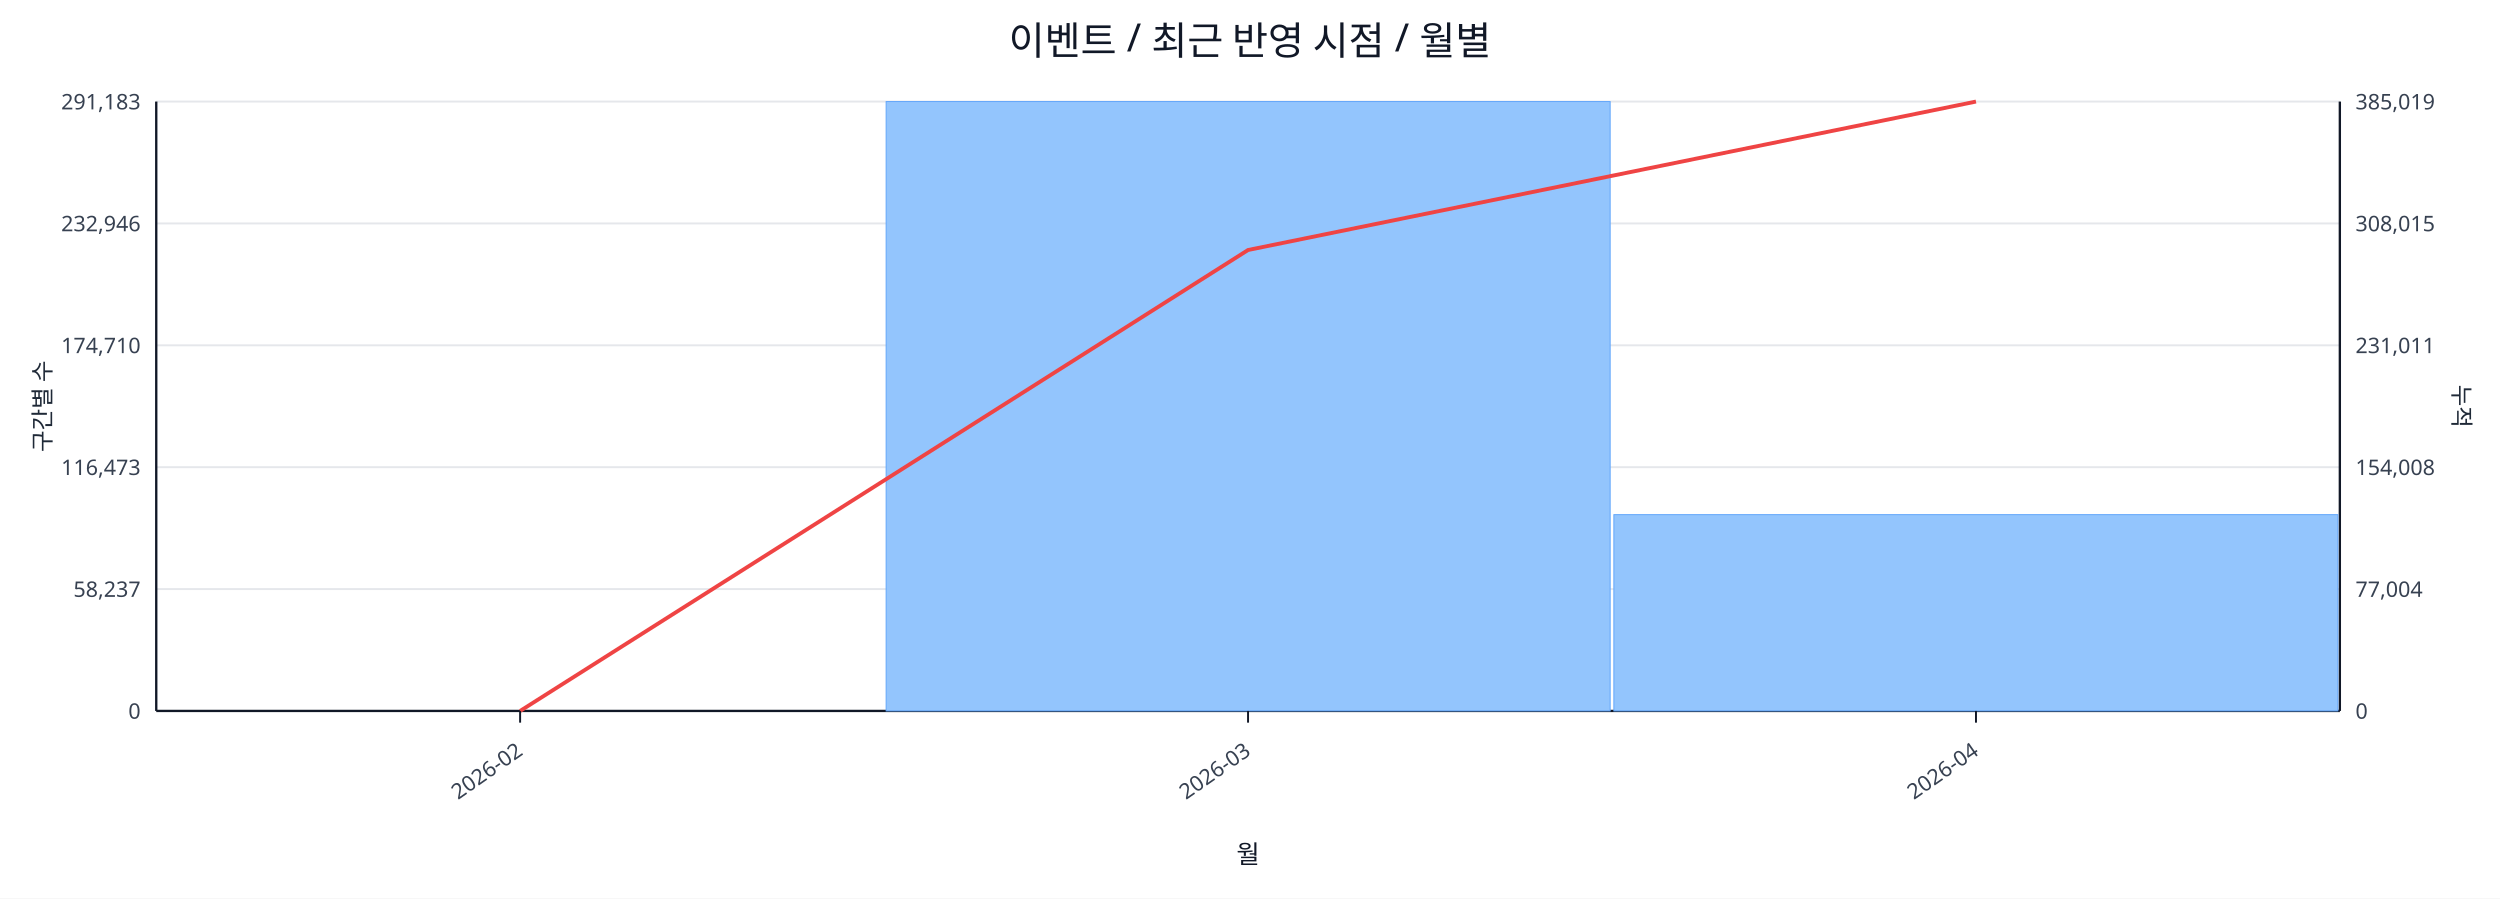
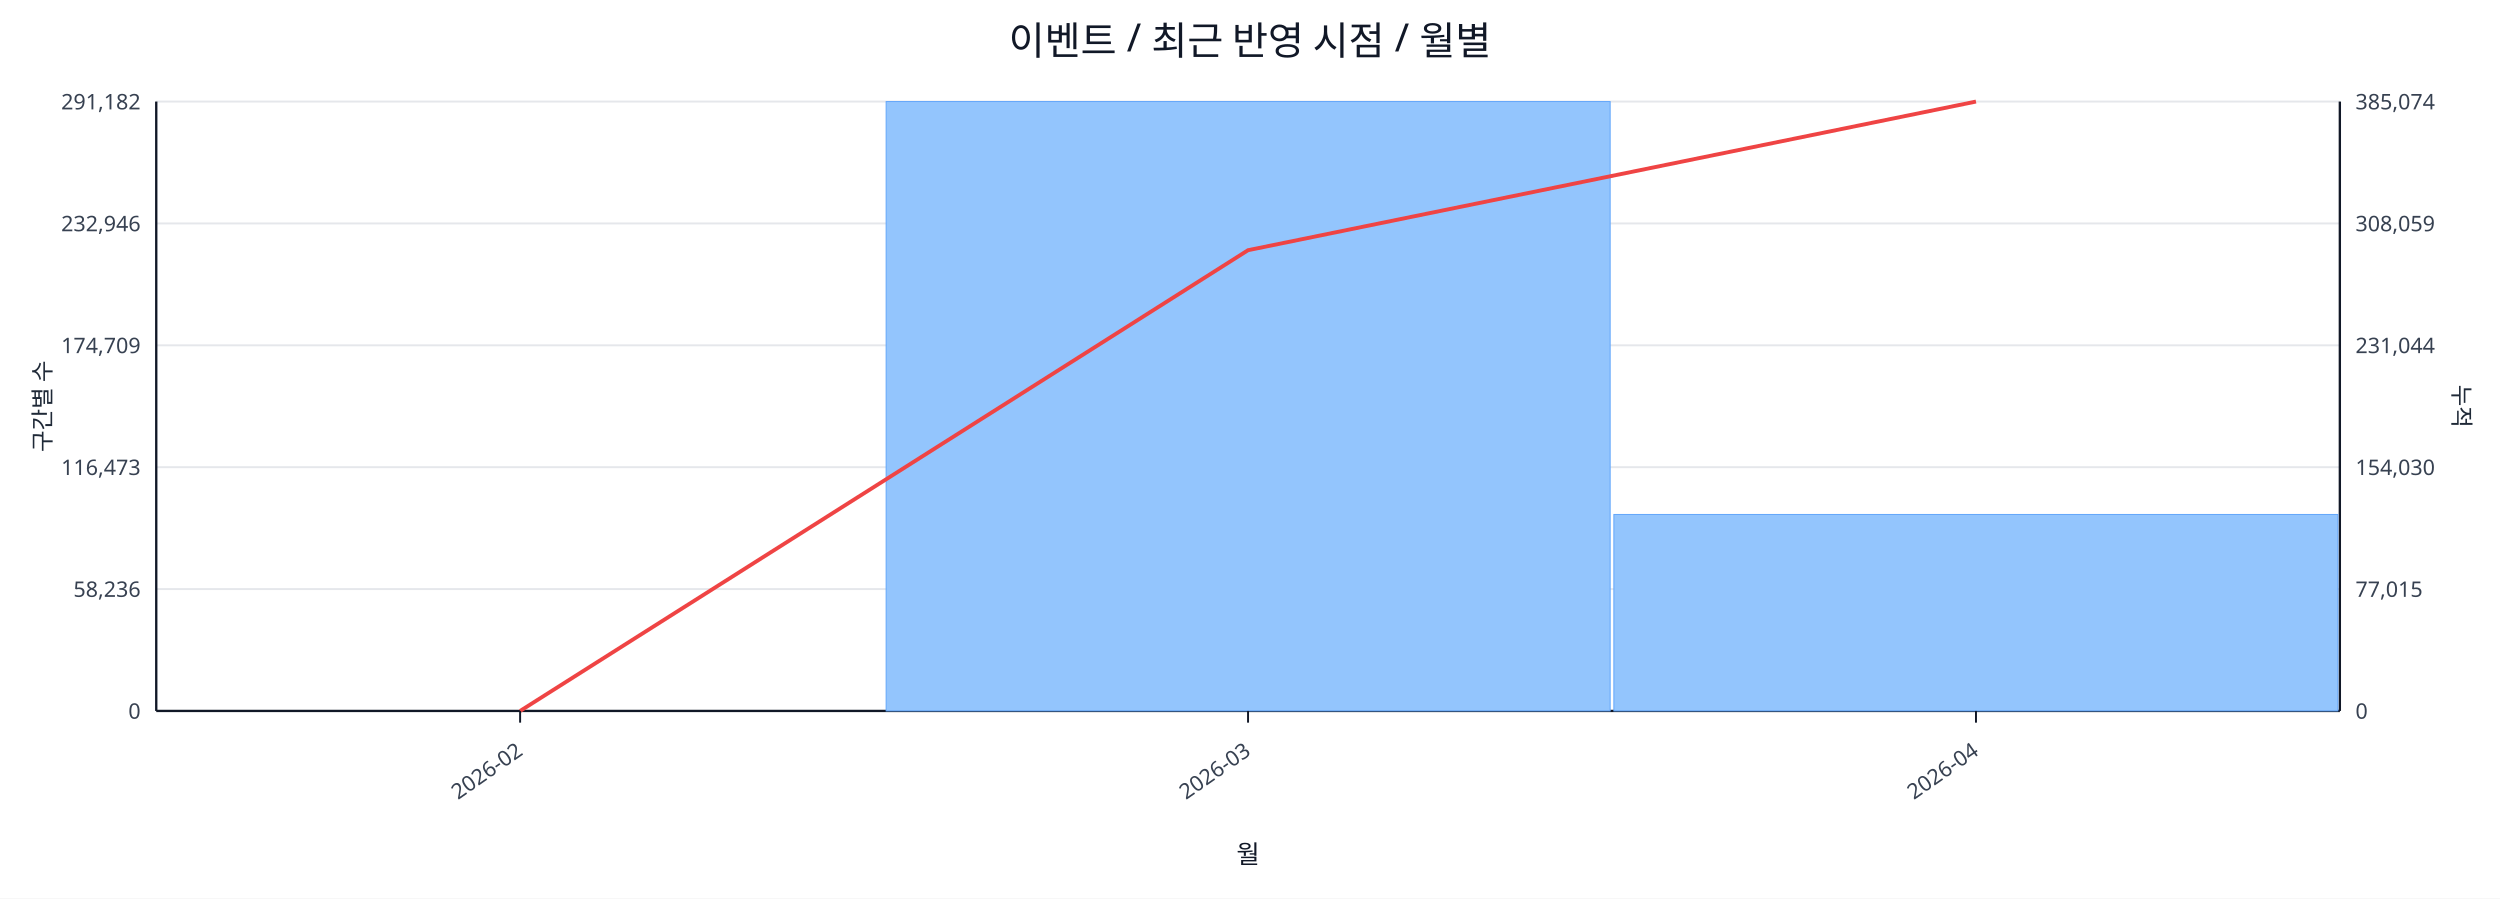
<svg xmlns="http://www.w3.org/2000/svg" width="1280" height="460" viewBox="0 0 1280 460">
  <rect x="0" y="0" width="100%" height="100%" fill="#ffffff" />
  <text x="640.0" y="28" font-size="20" text-anchor="middle" font-family="sans-serif" fill="#111827">이벤트 / 최근 반영 시점 / 월별</text>
  <line x1="80.0" y1="52.0" x2="1198.0" y2="52.0" stroke="#e5e7eb" stroke-width="1" />
-   <text x="72.0" y="56.0" font-size="11" text-anchor="end" font-family="sans-serif" fill="#374151">291,183</text>
-   <text x="1206.0" y="56.0" font-size="11" text-anchor="start" font-family="sans-serif" fill="#374151">385,019</text>
+   <text x="72.0" y="56.0" font-size="11" text-anchor="end" font-family="sans-serif" fill="#374151">291,182</text>
+   <text x="1206.0" y="56.0" font-size="11" text-anchor="start" font-family="sans-serif" fill="#374151">385,074</text>
  <line x1="80.0" y1="114.4" x2="1198.0" y2="114.4" stroke="#e5e7eb" stroke-width="1" />
  <text x="72.0" y="118.4" font-size="11" text-anchor="end" font-family="sans-serif" fill="#374151">232,946</text>
-   <text x="1206.0" y="118.4" font-size="11" text-anchor="start" font-family="sans-serif" fill="#374151">308,015</text>
+   <text x="1206.0" y="118.4" font-size="11" text-anchor="start" font-family="sans-serif" fill="#374151">308,059</text>
  <line x1="80.0" y1="176.8" x2="1198.0" y2="176.8" stroke="#e5e7eb" stroke-width="1" />
-   <text x="72.0" y="180.8" font-size="11" text-anchor="end" font-family="sans-serif" fill="#374151">174,710</text>
-   <text x="1206.0" y="180.8" font-size="11" text-anchor="start" font-family="sans-serif" fill="#374151">231,011</text>
+   <text x="72.0" y="180.8" font-size="11" text-anchor="end" font-family="sans-serif" fill="#374151">174,709</text>
+   <text x="1206.0" y="180.8" font-size="11" text-anchor="start" font-family="sans-serif" fill="#374151">231,044</text>
  <line x1="80.0" y1="239.2" x2="1198.0" y2="239.2" stroke="#e5e7eb" stroke-width="1" />
  <text x="72.0" y="243.2" font-size="11" text-anchor="end" font-family="sans-serif" fill="#374151">116,473</text>
-   <text x="1206.0" y="243.2" font-size="11" text-anchor="start" font-family="sans-serif" fill="#374151">154,008</text>
+   <text x="1206.0" y="243.2" font-size="11" text-anchor="start" font-family="sans-serif" fill="#374151">154,030</text>
  <line x1="80.0" y1="301.6" x2="1198.0" y2="301.6" stroke="#e5e7eb" stroke-width="1" />
-   <text x="72.0" y="305.6" font-size="11" text-anchor="end" font-family="sans-serif" fill="#374151">58,237</text>
-   <text x="1206.0" y="305.6" font-size="11" text-anchor="start" font-family="sans-serif" fill="#374151">77,004</text>
+   <text x="72.0" y="305.6" font-size="11" text-anchor="end" font-family="sans-serif" fill="#374151">58,236</text>
+   <text x="1206.0" y="305.6" font-size="11" text-anchor="start" font-family="sans-serif" fill="#374151">77,015</text>
  <line x1="80.0" y1="364.0" x2="1198.0" y2="364.0" stroke="#e5e7eb" stroke-width="1" />
  <text x="72.0" y="368.0" font-size="11" text-anchor="end" font-family="sans-serif" fill="#374151">0</text>
  <text x="1206.0" y="368.0" font-size="11" text-anchor="start" font-family="sans-serif" fill="#374151">0</text>
  <line x1="80.0" y1="364.0" x2="1198.0" y2="364.0" stroke="#111827" stroke-width="1.2" />
  <line x1="80.0" y1="52.0" x2="80.0" y2="364.0" stroke="#111827" stroke-width="1.2" />
  <line x1="1198.0" y1="52.0" x2="1198.0" y2="364.0" stroke="#111827" stroke-width="1.2" />
  <rect x="81.0" y="364.0" width="370.7" height="0.0" fill="#93c5fd" stroke="#60a5fa" stroke-width="0.5" />
  <rect x="453.7" y="52.0" width="370.7" height="312.0" fill="#93c5fd" stroke="#60a5fa" stroke-width="0.5" />
-   <rect x="826.3" y="263.5" width="370.7" height="100.5" fill="#93c5fd" stroke="#60a5fa" stroke-width="0.5" />
-   <polyline fill="none" stroke="#ef4444" stroke-width="2" points="266.3,364.0 639.0,128.0 1011.7,52.0" />
+   <rect x="826.3" y="263.4" width="370.7" height="100.6" fill="#93c5fd" stroke="#60a5fa" stroke-width="0.5" />
+   <polyline fill="none" stroke="#ef4444" stroke-width="2" points="266.3,364.0 639.0,128.1 1011.7,52.0" />
  <line x1="266.3" y1="364.0" x2="266.3" y2="370.0" stroke="#111827" stroke-width="1" />
  <text x="268.3" y="386.0" font-size="11" text-anchor="end" transform="rotate(-35 268.3 386.0)" font-family="sans-serif" fill="#374151">2026-02</text>
  <line x1="639.0" y1="364.0" x2="639.0" y2="370.0" stroke="#111827" stroke-width="1" />
  <text x="641.0" y="386.0" font-size="11" text-anchor="end" transform="rotate(-35 641.0 386.0)" font-family="sans-serif" fill="#374151">2026-03</text>
  <line x1="1011.7" y1="364.0" x2="1011.7" y2="370.0" stroke="#111827" stroke-width="1" />
  <text x="1013.7" y="386.0" font-size="11" text-anchor="end" transform="rotate(-35 1013.7 386.0)" font-family="sans-serif" fill="#374151">2026-04</text>
  <text x="26" y="208.0" font-size="12" transform="rotate(-90 26 208.0)" text-anchor="middle" font-family="sans-serif" fill="#1f2937">구간별 수</text>
  <text x="1256.0" y="208.0" font-size="12" transform="rotate(90 1256.0 208.0)" text-anchor="middle" font-family="sans-serif" fill="#1f2937">누적</text>
  <text x="639.0" y="442.0" font-size="13" text-anchor="middle" font-family="sans-serif" fill="#111827">월</text>
</svg>
